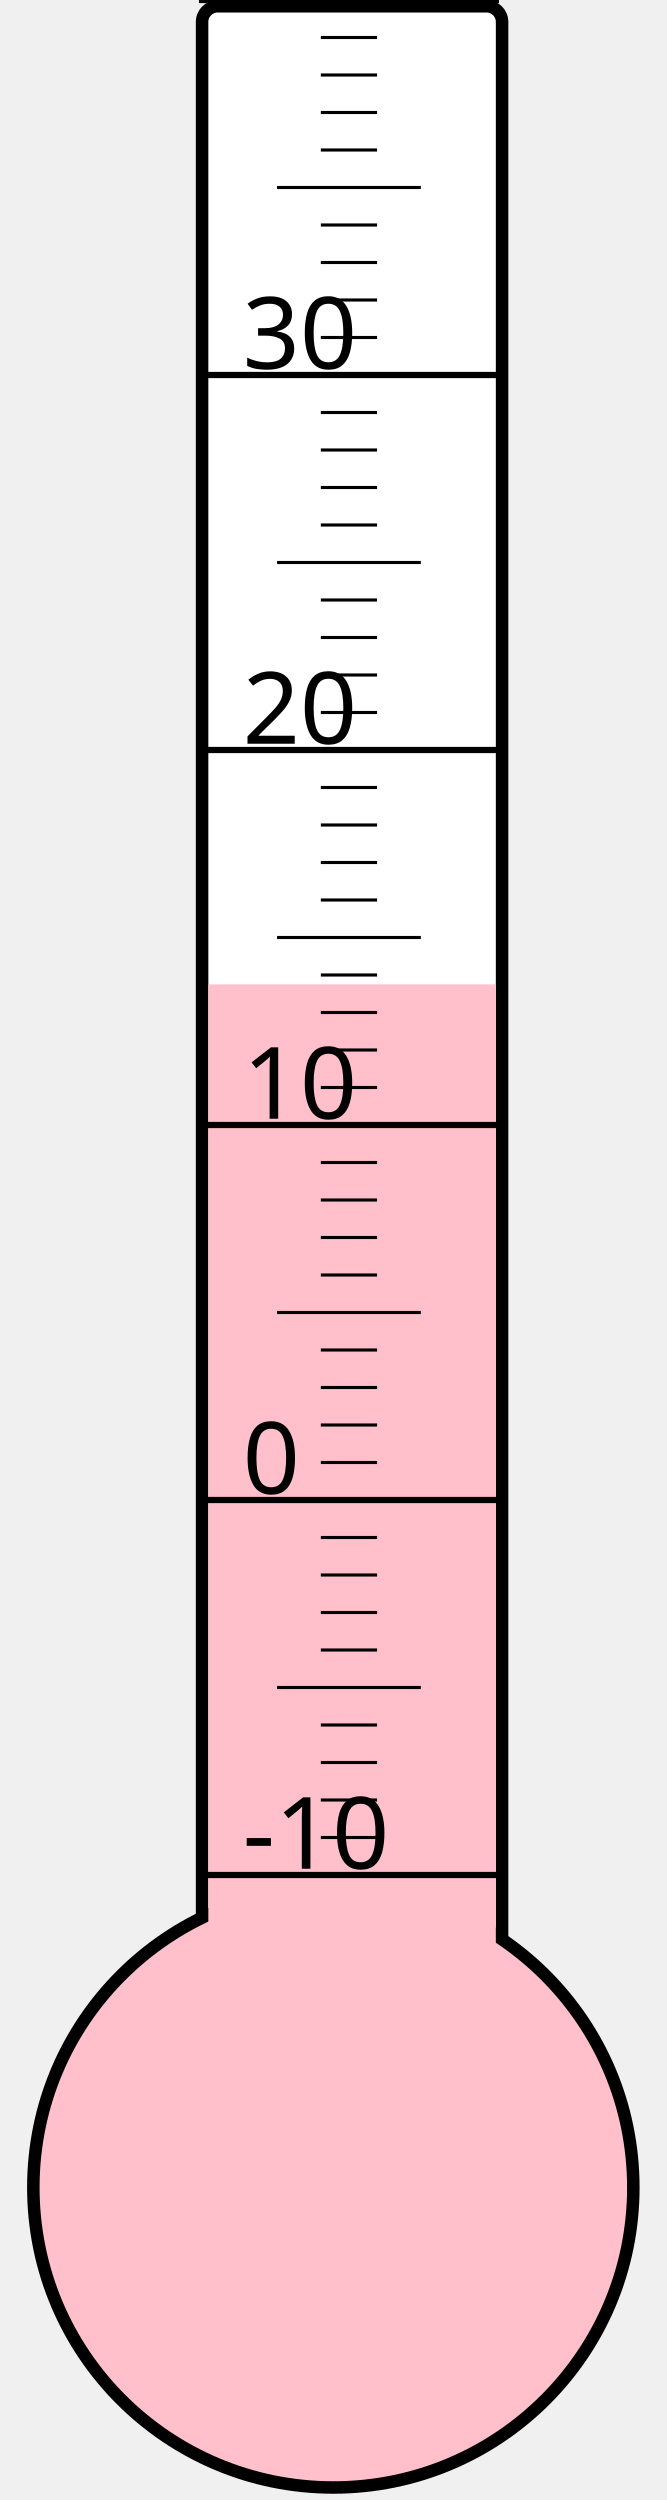
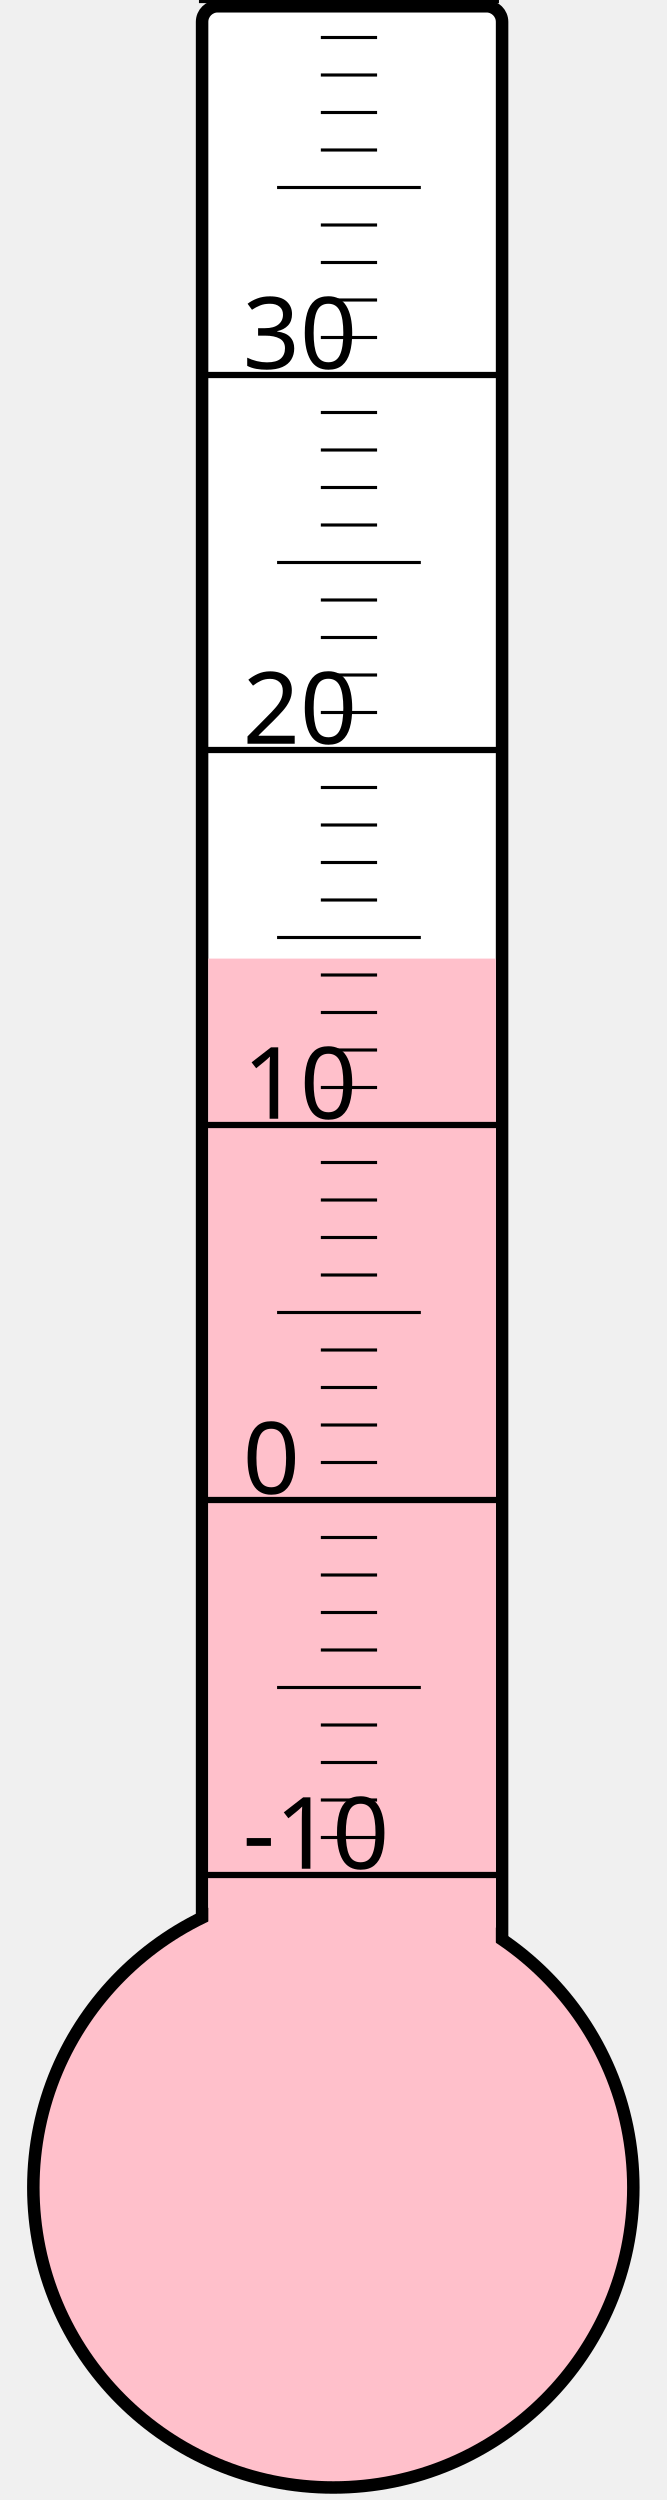
<svg xmlns="http://www.w3.org/2000/svg" width="40px" height="150px" viewBox="0 0 200 800">
  <rect width="200" height="800" x="0" y="0" style="fill: #ffffeb; fill-opacity: 0;" />
  <rect width="96" height="680" x="58" y="2" rx="5" ry="5" style="fill: white; fill-opacity: 1; stroke: black; stroke-width: 4;" />
  <circle cx="100" cy="700" r="96" style="fill: pink; stroke: black; stroke-width: 4;" />
-   <rect width="92" height="385.0" x="60" y="315.0" style="fill: pink; fill-opacity: 1; stroke-width: 0;" />
+   <rect width="92" height="393.25" x="60" y="306.75" style="fill: pink; fill-opacity: 1; stroke-width: 0;" />
  <text x="71" y="598" style="font-family: sans-serif; font-size: 24pt;">-10</text>
  <text x="71" y="478" style="font-family: sans-serif; font-size: 24pt;">0</text>
  <text x="71" y="358" style="font-family: sans-serif; font-size: 24pt;">10</text>
  <text x="71" y="238" style="font-family: sans-serif; font-size: 24pt;">20</text>
  <text x="71" y="118" style="font-family: sans-serif; font-size: 24pt;">30</text>
  <g style="stroke: black;">
    <line x1="57" y1="600" x2="153" y2="600" style="stroke-width: 2;" />
    <line x1="96" y1="588" x2="114" y2="588" style="stroke-width: 1;" />
    <line x1="96" y1="576" x2="114" y2="576" style="stroke-width: 1;" />
    <line x1="96" y1="564" x2="114" y2="564" style="stroke-width: 1;" />
    <line x1="96" y1="552" x2="114" y2="552" style="stroke-width: 1;" />
    <line x1="82" y1="540" x2="128" y2="540" style="stroke-width: 1;" />
    <line x1="96" y1="528" x2="114" y2="528" style="stroke-width: 1;" />
    <line x1="96" y1="516" x2="114" y2="516" style="stroke-width: 1;" />
    <line x1="96" y1="504" x2="114" y2="504" style="stroke-width: 1;" />
    <line x1="96" y1="492" x2="114" y2="492" style="stroke-width: 1;" />
    <line x1="57" y1="480" x2="153" y2="480" style="stroke-width: 2;" />
    <line x1="96" y1="468" x2="114" y2="468" style="stroke-width: 1;" />
    <line x1="96" y1="456" x2="114" y2="456" style="stroke-width: 1;" />
    <line x1="96" y1="444" x2="114" y2="444" style="stroke-width: 1;" />
    <line x1="96" y1="432" x2="114" y2="432" style="stroke-width: 1;" />
    <line x1="82" y1="420" x2="128" y2="420" style="stroke-width: 1;" />
    <line x1="96" y1="408" x2="114" y2="408" style="stroke-width: 1;" />
    <line x1="96" y1="396" x2="114" y2="396" style="stroke-width: 1;" />
    <line x1="96" y1="384" x2="114" y2="384" style="stroke-width: 1;" />
    <line x1="96" y1="372" x2="114" y2="372" style="stroke-width: 1;" />
    <line x1="57" y1="360" x2="153" y2="360" style="stroke-width: 2;" />
    <line x1="96" y1="348" x2="114" y2="348" style="stroke-width: 1;" />
    <line x1="96" y1="336" x2="114" y2="336" style="stroke-width: 1;" />
    <line x1="96" y1="324" x2="114" y2="324" style="stroke-width: 1;" />
    <line x1="96" y1="312" x2="114" y2="312" style="stroke-width: 1;" />
    <line x1="82" y1="300" x2="128" y2="300" style="stroke-width: 1;" />
    <line x1="96" y1="288" x2="114" y2="288" style="stroke-width: 1;" />
    <line x1="96" y1="276" x2="114" y2="276" style="stroke-width: 1;" />
    <line x1="96" y1="264" x2="114" y2="264" style="stroke-width: 1;" />
    <line x1="96" y1="252" x2="114" y2="252" style="stroke-width: 1;" />
    <line x1="57" y1="240" x2="153" y2="240" style="stroke-width: 2;" />
    <line x1="96" y1="228" x2="114" y2="228" style="stroke-width: 1;" />
    <line x1="96" y1="216" x2="114" y2="216" style="stroke-width: 1;" />
    <line x1="96" y1="204" x2="114" y2="204" style="stroke-width: 1;" />
    <line x1="96" y1="192" x2="114" y2="192" style="stroke-width: 1;" />
    <line x1="82" y1="180" x2="128" y2="180" style="stroke-width: 1;" />
    <line x1="96" y1="168" x2="114" y2="168" style="stroke-width: 1;" />
    <line x1="96" y1="156" x2="114" y2="156" style="stroke-width: 1;" />
    <line x1="96" y1="144" x2="114" y2="144" style="stroke-width: 1;" />
    <line x1="96" y1="132" x2="114" y2="132" style="stroke-width: 1;" />
    <line x1="57" y1="120" x2="153" y2="120" style="stroke-width: 2;" />
    <line x1="96" y1="108" x2="114" y2="108" style="stroke-width: 1;" />
    <line x1="96" y1="96" x2="114" y2="96" style="stroke-width: 1;" />
    <line x1="96" y1="84" x2="114" y2="84" style="stroke-width: 1;" />
    <line x1="96" y1="72" x2="114" y2="72" style="stroke-width: 1;" />
    <line x1="82" y1="60" x2="128" y2="60" style="stroke-width: 1;" />
    <line x1="96" y1="48" x2="114" y2="48" style="stroke-width: 1;" />
    <line x1="96" y1="36" x2="114" y2="36" style="stroke-width: 1;" />
    <line x1="96" y1="24" x2="114" y2="24" style="stroke-width: 1;" />
    <line x1="96" y1="12" x2="114" y2="12" style="stroke-width: 1;" />
    <line x1="57" y1="0" x2="153" y2="0" style="stroke-width: 2;" />
  </g>
</svg>
